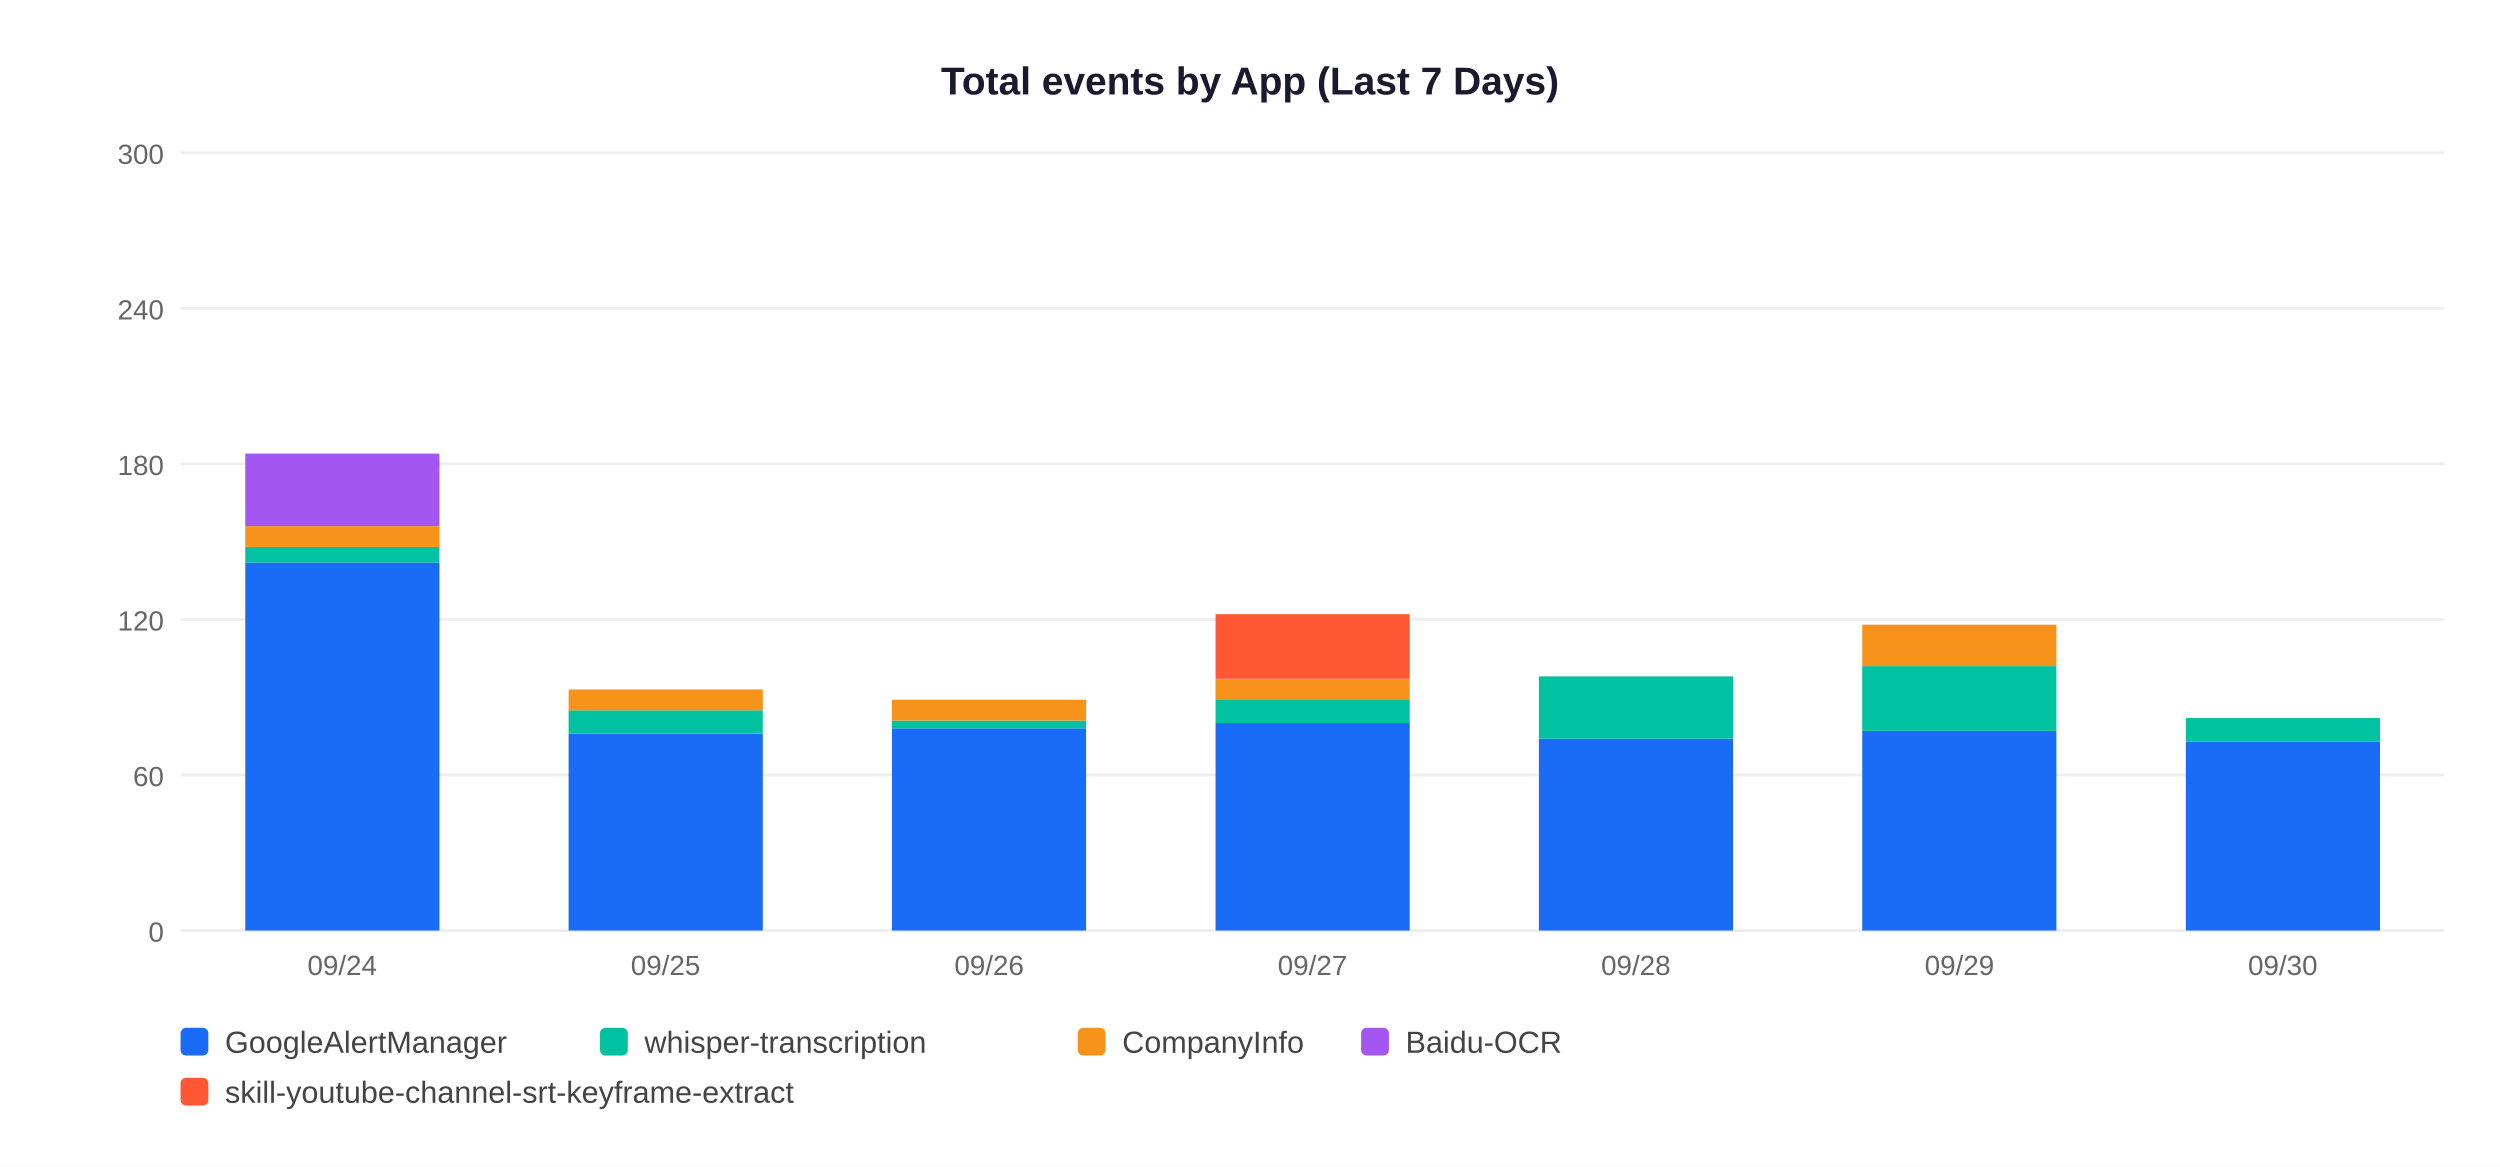
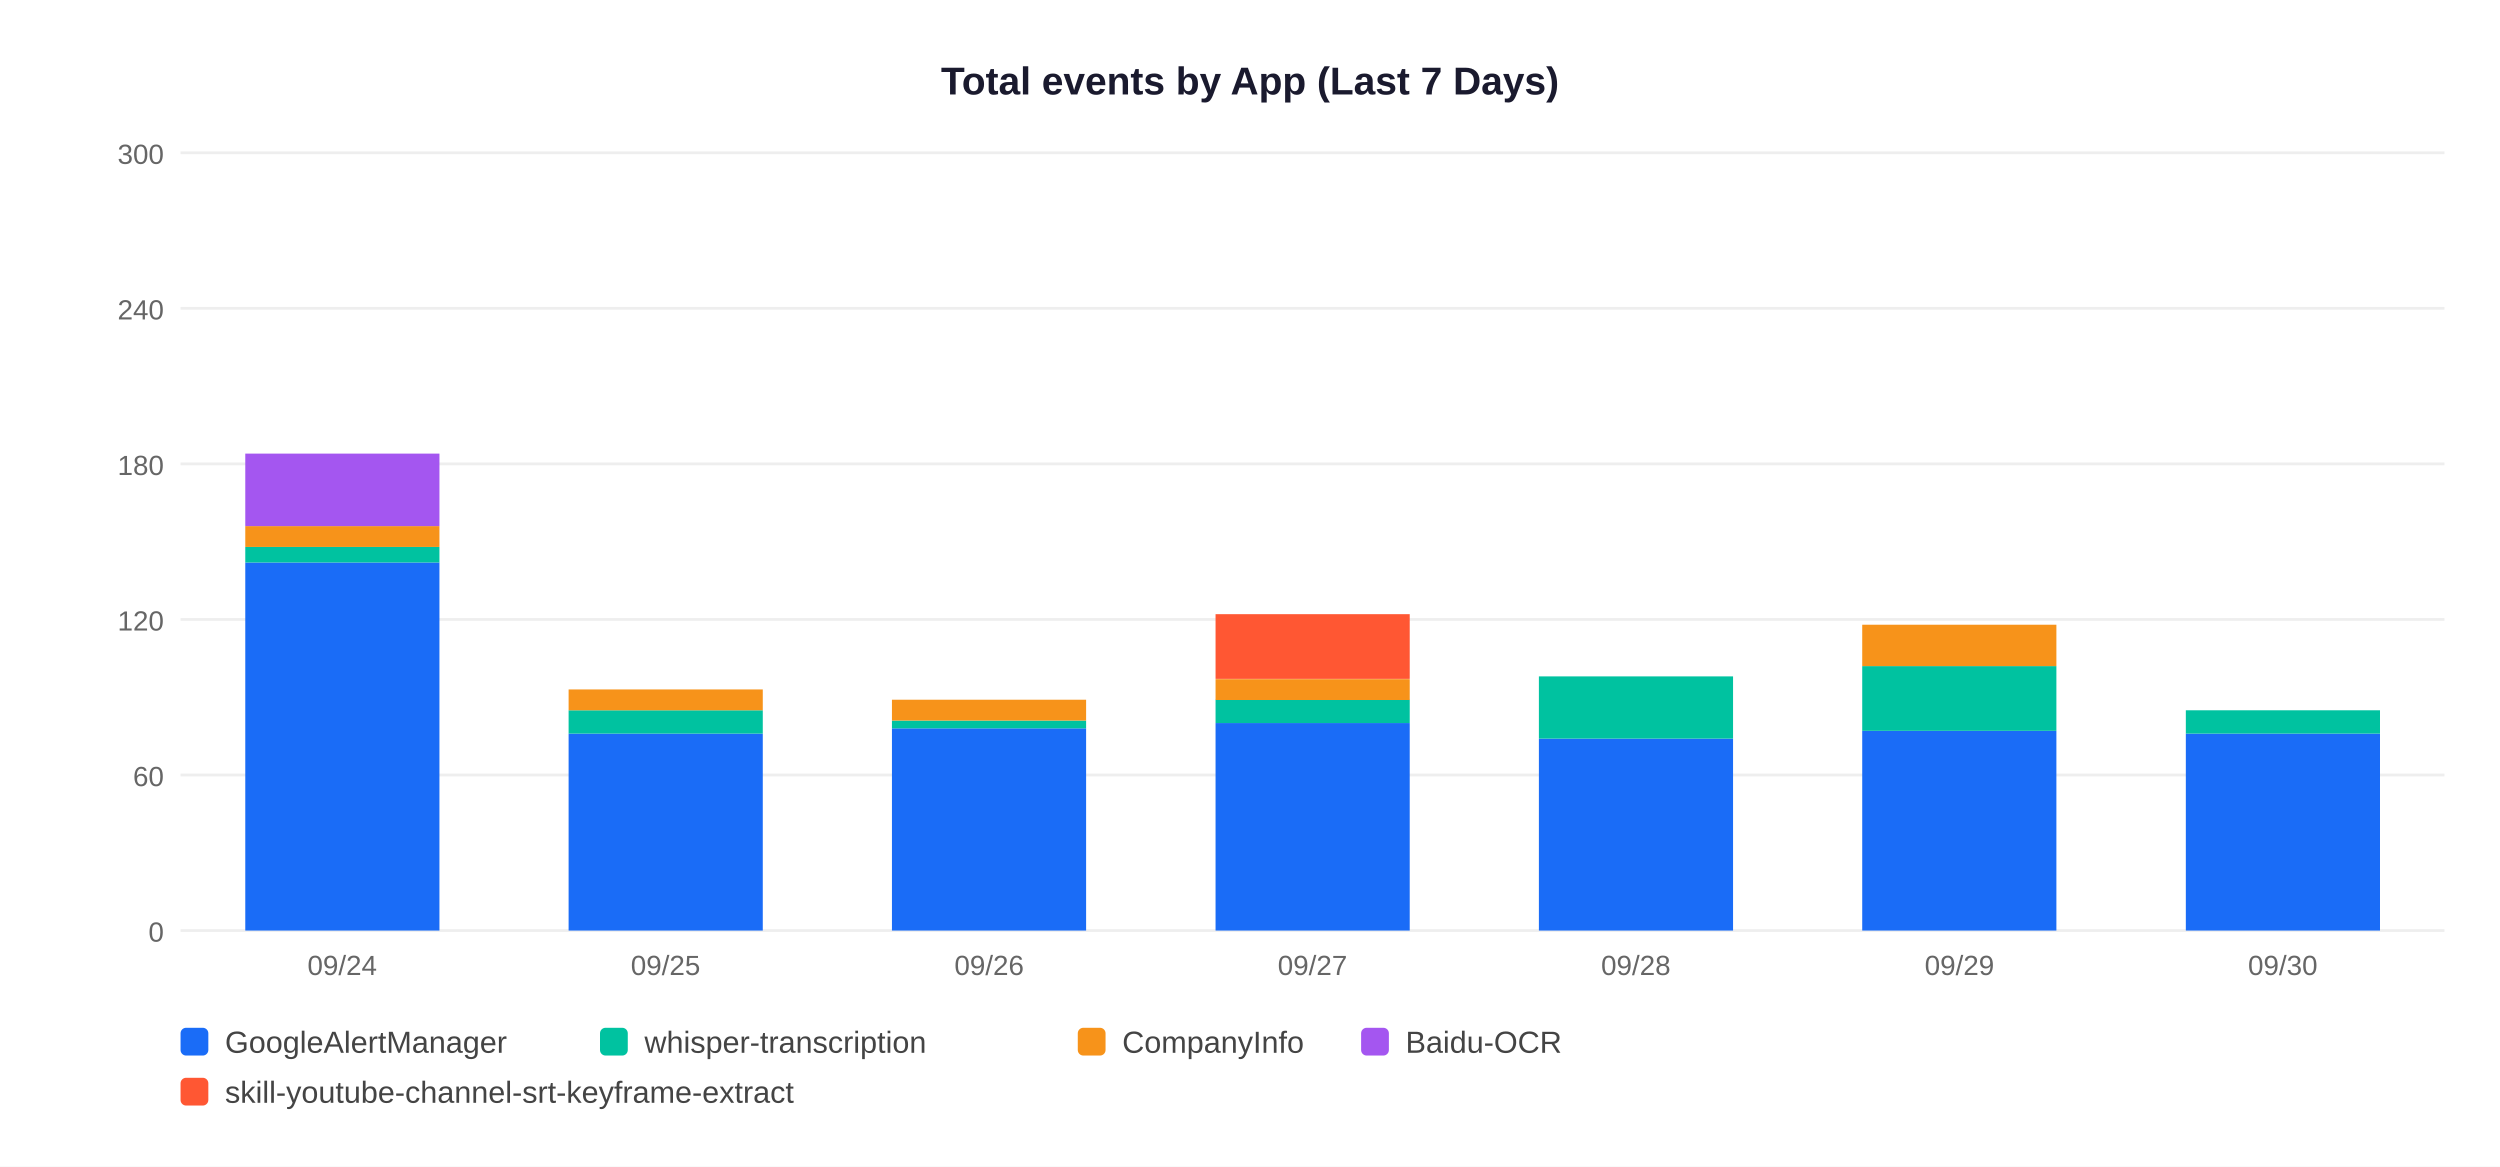
<svg xmlns="http://www.w3.org/2000/svg" width="900" height="420">
  <rect width="900" height="420" fill="white" />
  <text x="450" y="34" text-anchor="middle" font-size="14" font-weight="bold" font-family="Arial,sans-serif" fill="#1a1a2e">Total events by App (Last 7 Days)</text>
  <line x1="65" y1="335" x2="880" y2="335" stroke="#EEEEEE" stroke-width="1" />
  <text x="59" y="339" text-anchor="end" font-size="10" font-family="Arial,sans-serif" fill="#666">0</text>
  <line x1="65" y1="279" x2="880" y2="279" stroke="#EEEEEE" stroke-width="1" />
  <text x="59" y="283" text-anchor="end" font-size="10" font-family="Arial,sans-serif" fill="#666">60</text>
  <line x1="65" y1="223" x2="880" y2="223" stroke="#EEEEEE" stroke-width="1" />
  <text x="59" y="227" text-anchor="end" font-size="10" font-family="Arial,sans-serif" fill="#666">120</text>
  <line x1="65" y1="167" x2="880" y2="167" stroke="#EEEEEE" stroke-width="1" />
  <text x="59" y="171" text-anchor="end" font-size="10" font-family="Arial,sans-serif" fill="#666">180</text>
  <line x1="65" y1="111" x2="880" y2="111" stroke="#EEEEEE" stroke-width="1" />
  <text x="59" y="115" text-anchor="end" font-size="10" font-family="Arial,sans-serif" fill="#666">240</text>
  <line x1="65" y1="55" x2="880" y2="55" stroke="#EEEEEE" stroke-width="1" />
  <text x="59" y="59" text-anchor="end" font-size="10" font-family="Arial,sans-serif" fill="#666">300</text>
  <rect x="88.3" y="202.5" width="69.9" height="132.5" fill="#1A6CF7" />
  <rect x="88.3" y="196.9" width="69.9" height="5.6" fill="#00C2A0" />
  <rect x="88.3" y="189.4" width="69.9" height="7.5" fill="#F7931A" />
  <rect x="88.3" y="163.3" width="69.9" height="26.1" fill="#A456F0" />
  <text x="123.2" y="351" text-anchor="middle" font-size="10" font-family="Arial,sans-serif" fill="#666">09/24</text>
  <rect x="204.7" y="264.1" width="69.9" height="70.9" fill="#1A6CF7" />
  <rect x="204.7" y="255.7" width="69.9" height="8.4" fill="#00C2A0" />
  <rect x="204.7" y="248.2" width="69.9" height="7.5" fill="#F7931A" />
  <text x="239.6" y="351" text-anchor="middle" font-size="10" font-family="Arial,sans-serif" fill="#666">09/25</text>
  <rect x="321.1" y="262.2" width="69.9" height="72.8" fill="#1A6CF7" />
  <rect x="321.1" y="259.4" width="69.9" height="2.8" fill="#00C2A0" />
  <rect x="321.1" y="251.9" width="69.9" height="7.5" fill="#F7931A" />
  <text x="356.1" y="351" text-anchor="middle" font-size="10" font-family="Arial,sans-serif" fill="#666">09/26</text>
  <rect x="437.6" y="260.3" width="69.9" height="74.7" fill="#1A6CF7" />
  <rect x="437.6" y="251.9" width="69.9" height="8.4" fill="#00C2A0" />
  <rect x="437.6" y="244.5" width="69.9" height="7.5" fill="#F7931A" />
  <rect x="437.6" y="221.1" width="69.9" height="23.3" fill="#FF5733" />
  <text x="472.5" y="351" text-anchor="middle" font-size="10" font-family="Arial,sans-serif" fill="#666">09/27</text>
  <rect x="554.0" y="265.9" width="69.9" height="69.1" fill="#1A6CF7" />
  <rect x="554.0" y="243.5" width="69.9" height="22.4" fill="#00C2A0" />
  <text x="588.9" y="351" text-anchor="middle" font-size="10" font-family="Arial,sans-serif" fill="#666">09/28</text>
  <rect x="670.4" y="263.1" width="69.9" height="71.9" fill="#1A6CF7" />
  <rect x="670.4" y="239.8" width="69.9" height="23.3" fill="#00C2A0" />
  <rect x="670.4" y="224.9" width="69.9" height="14.9" fill="#F7931A" />
  <text x="705.4" y="351" text-anchor="middle" font-size="10" font-family="Arial,sans-serif" fill="#666">09/29</text>
-   <rect x="786.9" y="266.9" width="69.9" height="68.1" fill="#1A6CF7" />
-   <rect x="786.9" y="258.5" width="69.9" height="8.4" fill="#00C2A0" />
+   <rect x="786.9" y="264.1" width="69.9" height="70.9" fill="#1A6CF7" />
+   <rect x="786.9" y="255.7" width="69.9" height="8.4" fill="#00C2A0" />
  <text x="821.8" y="351" text-anchor="middle" font-size="10" font-family="Arial,sans-serif" fill="#666">09/30</text>
  <rect x="65" y="370" width="10" height="10" rx="2" fill="#1A6CF7" />
  <text x="81" y="379" font-size="11" font-family="Arial,sans-serif" fill="#444">GoogleAlertManager</text>
  <rect x="216" y="370" width="10" height="10" rx="2" fill="#00C2A0" />
  <text x="232" y="379" font-size="11" font-family="Arial,sans-serif" fill="#444">whisper-transcription</text>
  <rect x="388" y="370" width="10" height="10" rx="2" fill="#F7931A" />
  <text x="404" y="379" font-size="11" font-family="Arial,sans-serif" fill="#444">CompanyInfo</text>
  <rect x="490" y="370" width="10" height="10" rx="2" fill="#A456F0" />
  <text x="506" y="379" font-size="11" font-family="Arial,sans-serif" fill="#444">Baidu-OCR</text>
  <rect x="65" y="388" width="10" height="10" rx="2" fill="#FF5733" />
  <text x="81" y="397" font-size="11" font-family="Arial,sans-serif" fill="#444">skill-youtube-channel-srt-keyframe-extract</text>
</svg>
